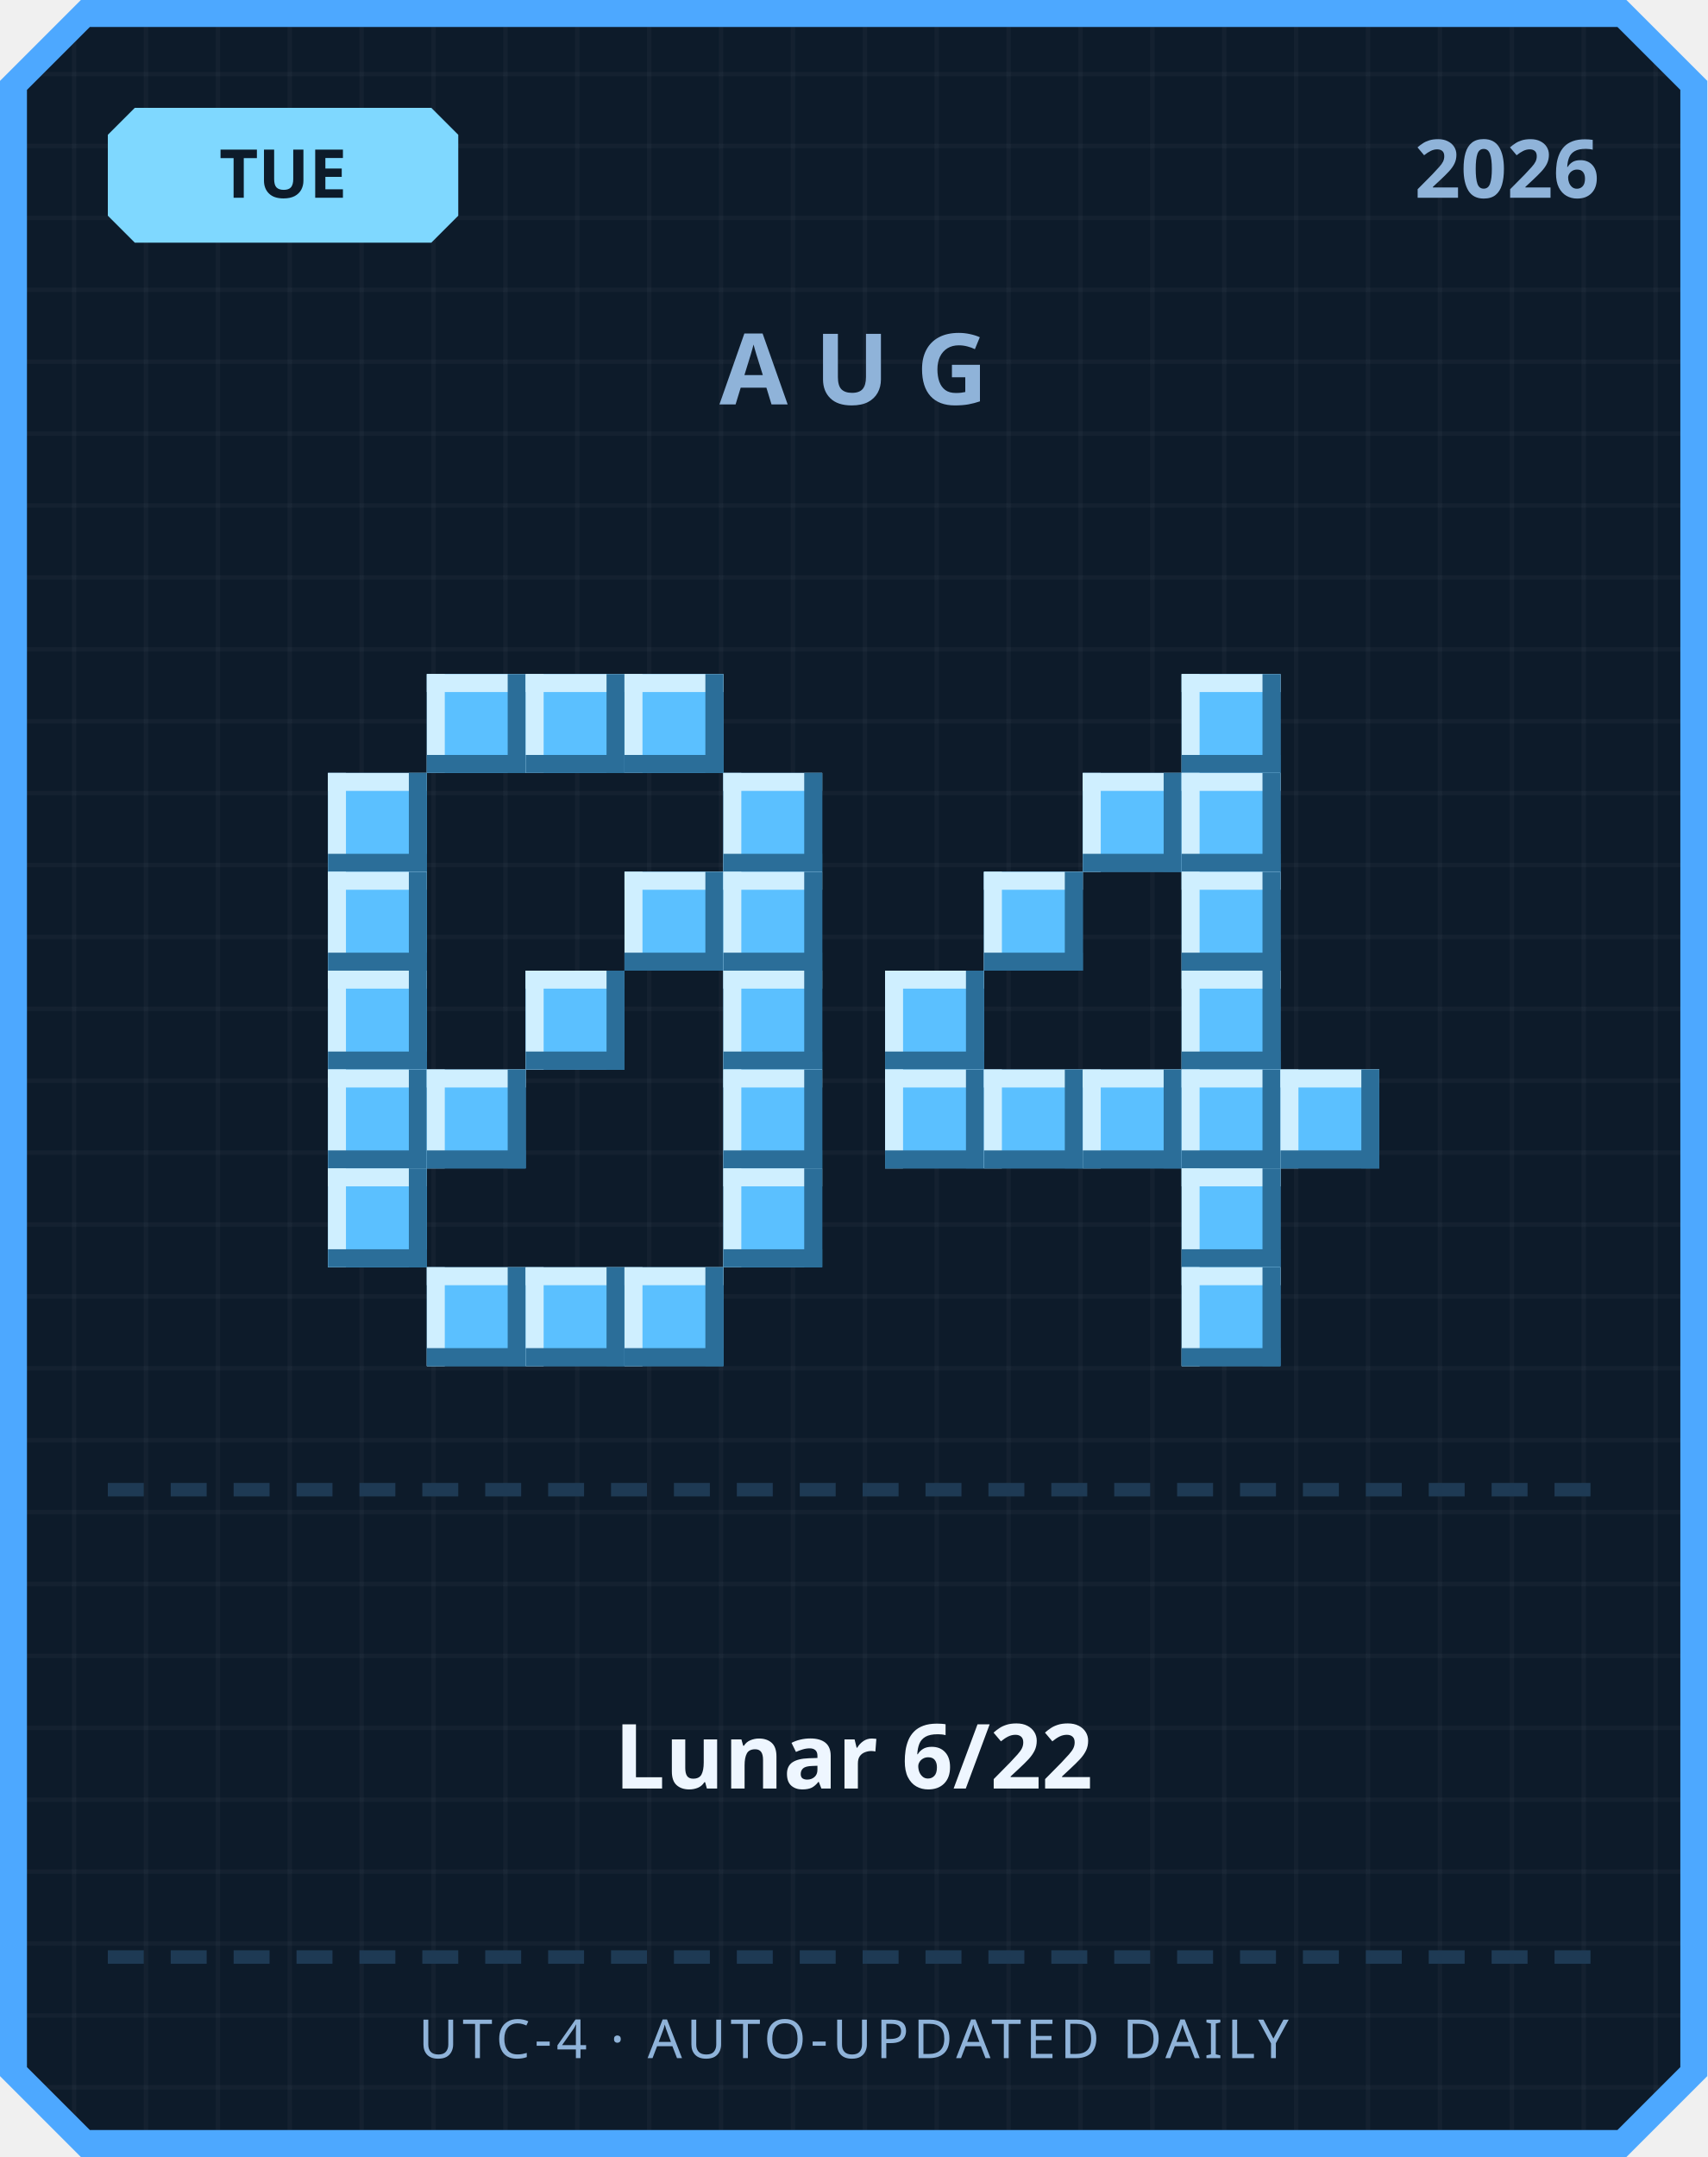
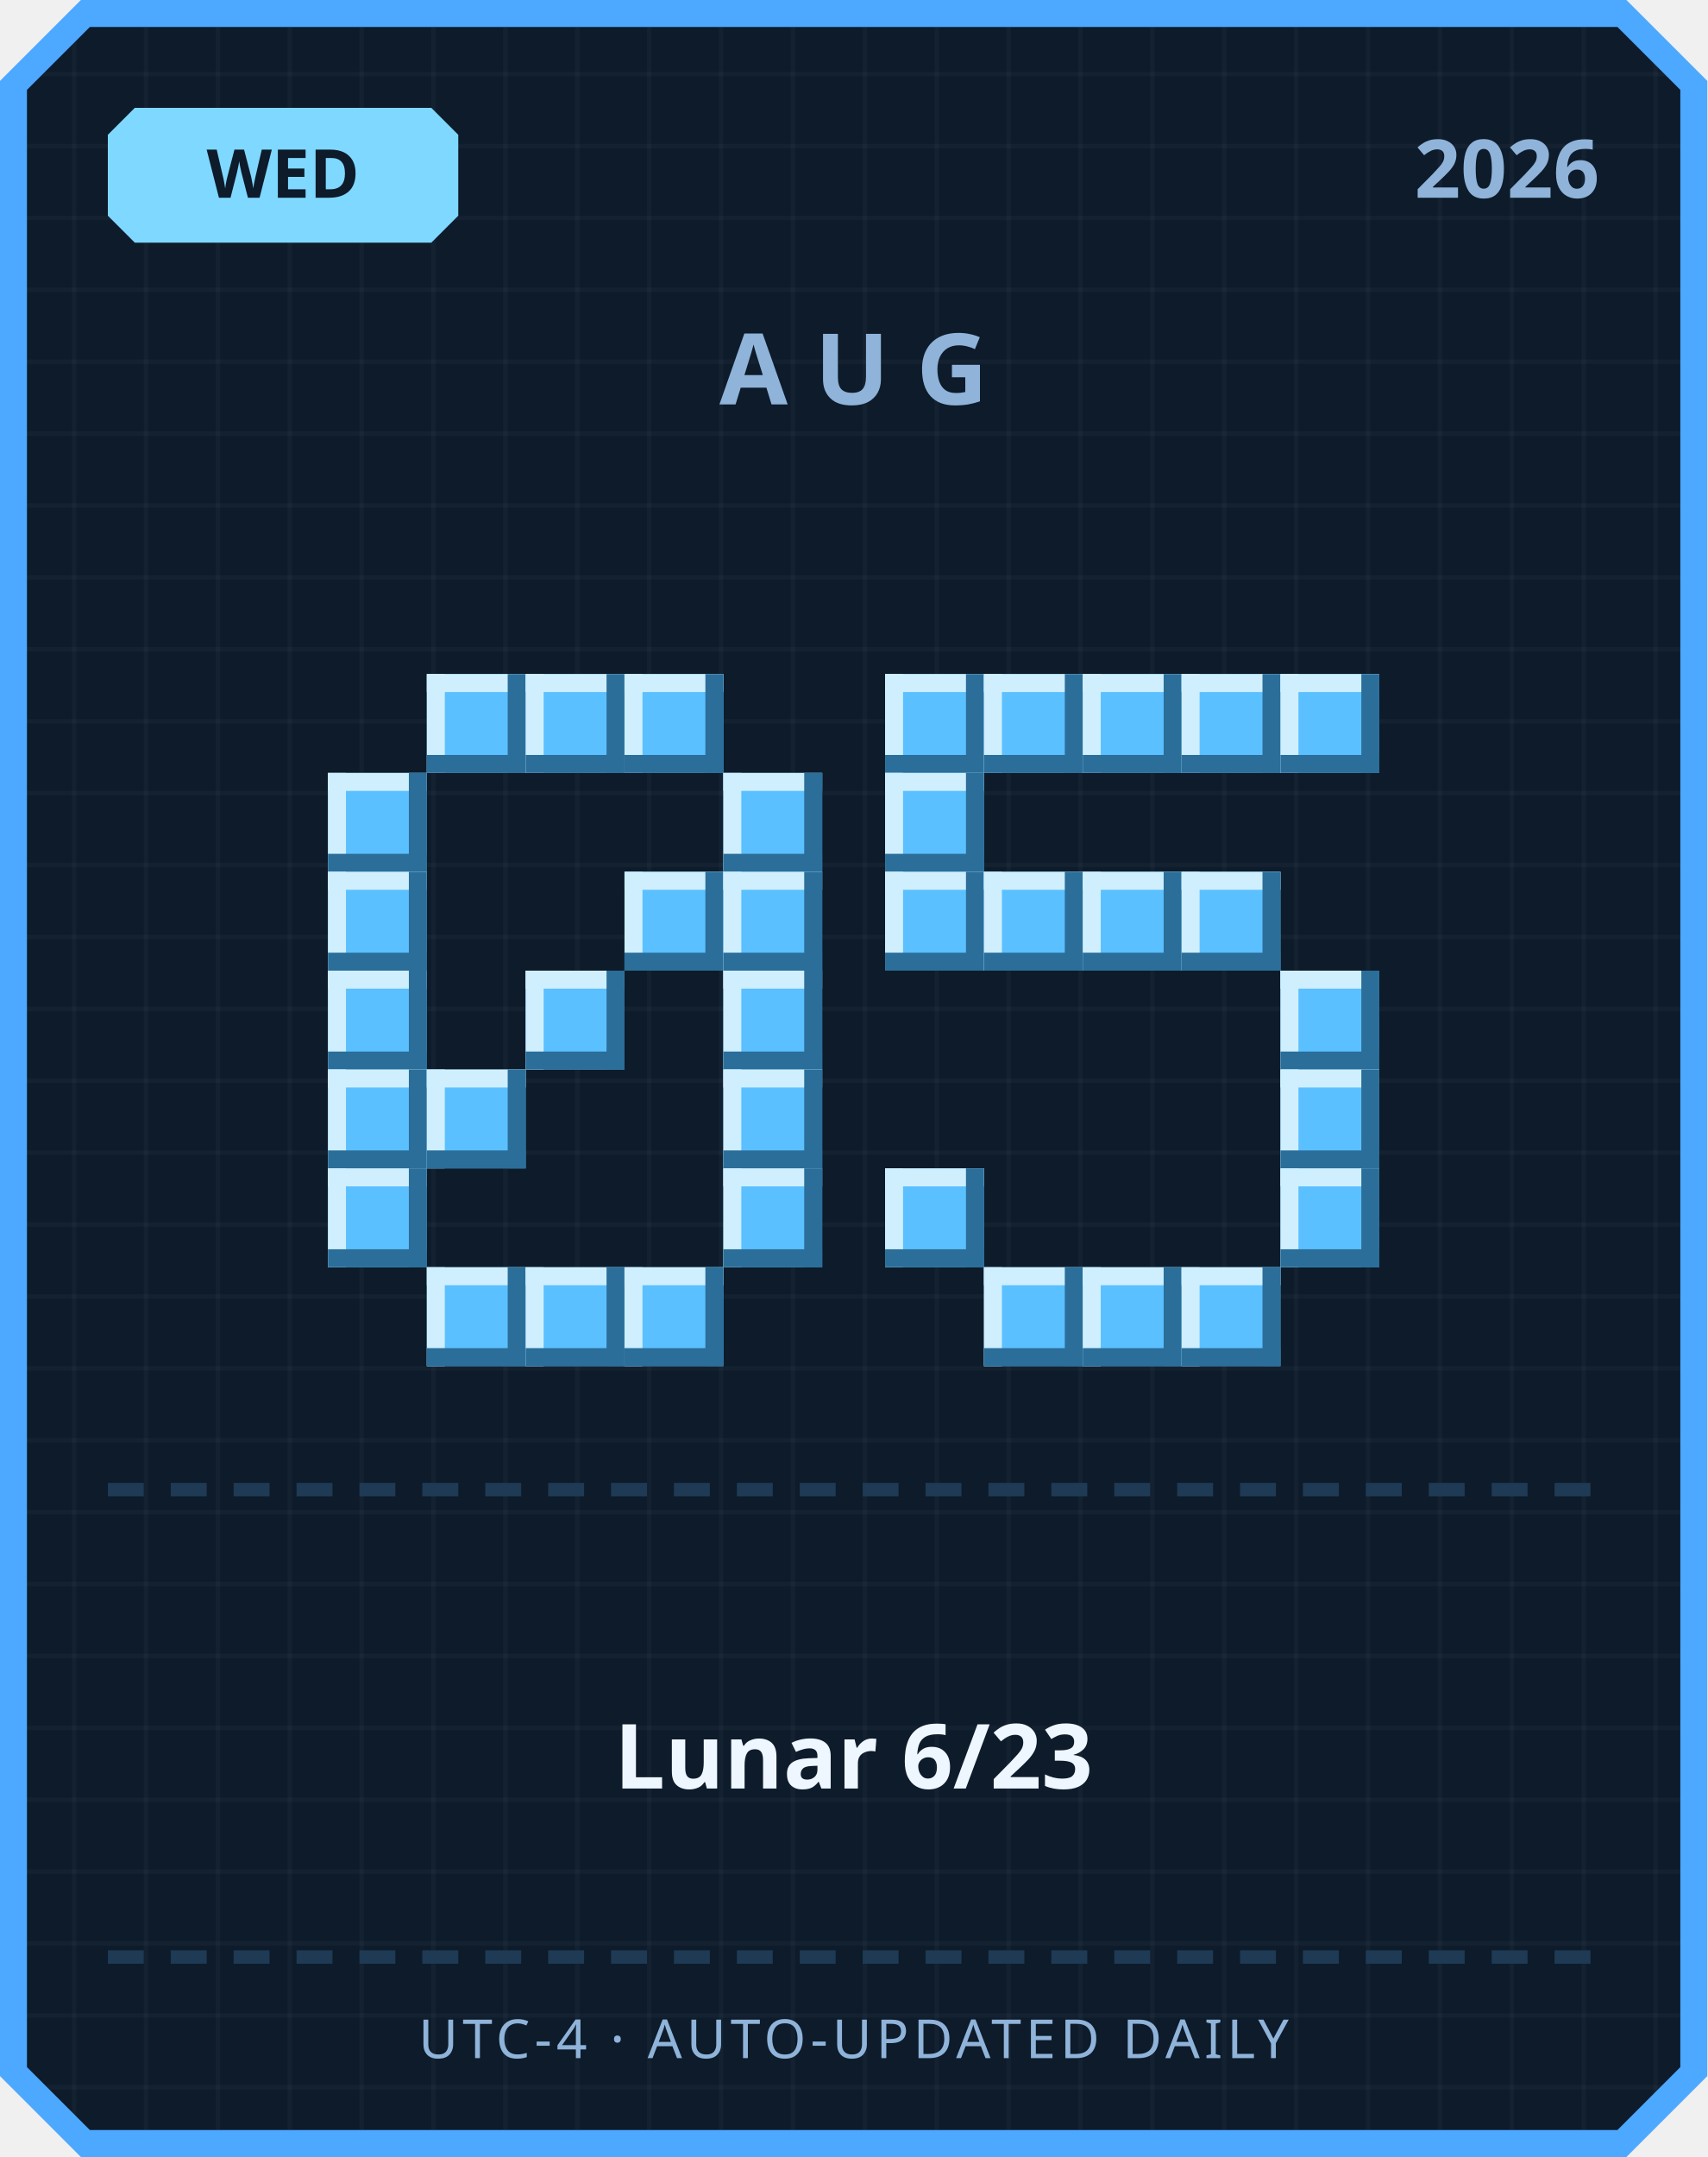
<svg xmlns="http://www.w3.org/2000/svg" width="380" height="480" viewBox="0 0 380 480">
  <defs>
    <pattern id="grid" width="16" height="16" patternUnits="userSpaceOnUse">
      <rect width="16" height="16" fill="#0d1b2a" />
      <rect width="1" height="16" fill="#ffffff" opacity="0.03" />
      <rect width="16" height="1" fill="#ffffff" opacity="0.03" />
    </pattern>
  </defs>
  <path d="M 18,0 L 362,0 L 380,18 L 380,462 L 362,480 L 18,480 L 0,462 L 0,18 Z" fill="#4da8ff" />
  <path d="M 20,6 L 360,6 L 374,20 L 374,460 L 360,474 L 20,474 L 6,460 L 6,20 Z" fill="url(#grid)" />
  <path d="M 30,24 L 96,24 L 102,30 L 102,48 L 96,54 L 30,54 L 24,48 L 24,30 Z" fill="#7fd8ff" />
-   <text x="63" y="44" text-anchor="middle" font-family="'Segoe UI', sans-serif" font-size="15" font-weight="700" fill="#0d1b2a">TUE</text>
+   <text x="63" y="44" text-anchor="middle" font-family="'Segoe UI', sans-serif" font-size="15" font-weight="700" fill="#0d1b2a">WED</text>
  <text x="356" y="44" text-anchor="end" font-family="'Segoe UI', sans-serif" font-size="18" font-weight="700" fill="#8fb3d9">2026</text>
  <text x="190" y="90" text-anchor="middle" font-family="'Segoe UI', sans-serif" font-size="22" font-weight="700" letter-spacing="6" fill="#8fb3d9">AUG</text>
  <rect x="95" y="150" width="22" height="22" fill="#5bc0ff" />
  <rect x="95" y="150" width="22" height="4" fill="#cfefff" />
  <rect x="95" y="150" width="4" height="22" fill="#cfefff" />
  <rect x="95" y="168" width="22" height="4" fill="#2b6e99" />
  <rect x="113" y="150" width="4" height="22" fill="#2b6e99" />
  <rect x="117" y="150" width="22" height="22" fill="#5bc0ff" />
  <rect x="117" y="150" width="22" height="4" fill="#cfefff" />
  <rect x="117" y="150" width="4" height="22" fill="#cfefff" />
  <rect x="117" y="168" width="22" height="4" fill="#2b6e99" />
  <rect x="135" y="150" width="4" height="22" fill="#2b6e99" />
  <rect x="139" y="150" width="22" height="22" fill="#5bc0ff" />
  <rect x="139" y="150" width="22" height="4" fill="#cfefff" />
  <rect x="139" y="150" width="4" height="22" fill="#cfefff" />
  <rect x="139" y="168" width="22" height="4" fill="#2b6e99" />
  <rect x="157" y="150" width="4" height="22" fill="#2b6e99" />
  <rect x="73" y="172" width="22" height="22" fill="#5bc0ff" />
  <rect x="73" y="172" width="22" height="4" fill="#cfefff" />
  <rect x="73" y="172" width="4" height="22" fill="#cfefff" />
  <rect x="73" y="190" width="22" height="4" fill="#2b6e99" />
  <rect x="91" y="172" width="4" height="22" fill="#2b6e99" />
  <rect x="161" y="172" width="22" height="22" fill="#5bc0ff" />
  <rect x="161" y="172" width="22" height="4" fill="#cfefff" />
  <rect x="161" y="172" width="4" height="22" fill="#cfefff" />
  <rect x="161" y="190" width="22" height="4" fill="#2b6e99" />
  <rect x="179" y="172" width="4" height="22" fill="#2b6e99" />
  <rect x="73" y="194" width="22" height="22" fill="#5bc0ff" />
  <rect x="73" y="194" width="22" height="4" fill="#cfefff" />
  <rect x="73" y="194" width="4" height="22" fill="#cfefff" />
  <rect x="73" y="212" width="22" height="4" fill="#2b6e99" />
  <rect x="91" y="194" width="4" height="22" fill="#2b6e99" />
  <rect x="139" y="194" width="22" height="22" fill="#5bc0ff" />
  <rect x="139" y="194" width="22" height="4" fill="#cfefff" />
  <rect x="139" y="194" width="4" height="22" fill="#cfefff" />
  <rect x="139" y="212" width="22" height="4" fill="#2b6e99" />
  <rect x="157" y="194" width="4" height="22" fill="#2b6e99" />
  <rect x="161" y="194" width="22" height="22" fill="#5bc0ff" />
  <rect x="161" y="194" width="22" height="4" fill="#cfefff" />
  <rect x="161" y="194" width="4" height="22" fill="#cfefff" />
  <rect x="161" y="212" width="22" height="4" fill="#2b6e99" />
  <rect x="179" y="194" width="4" height="22" fill="#2b6e99" />
  <rect x="73" y="216" width="22" height="22" fill="#5bc0ff" />
  <rect x="73" y="216" width="22" height="4" fill="#cfefff" />
  <rect x="73" y="216" width="4" height="22" fill="#cfefff" />
  <rect x="73" y="234" width="22" height="4" fill="#2b6e99" />
  <rect x="91" y="216" width="4" height="22" fill="#2b6e99" />
  <rect x="117" y="216" width="22" height="22" fill="#5bc0ff" />
  <rect x="117" y="216" width="22" height="4" fill="#cfefff" />
  <rect x="117" y="216" width="4" height="22" fill="#cfefff" />
  <rect x="117" y="234" width="22" height="4" fill="#2b6e99" />
  <rect x="135" y="216" width="4" height="22" fill="#2b6e99" />
  <rect x="161" y="216" width="22" height="22" fill="#5bc0ff" />
  <rect x="161" y="216" width="22" height="4" fill="#cfefff" />
  <rect x="161" y="216" width="4" height="22" fill="#cfefff" />
  <rect x="161" y="234" width="22" height="4" fill="#2b6e99" />
  <rect x="179" y="216" width="4" height="22" fill="#2b6e99" />
  <rect x="73" y="238" width="22" height="22" fill="#5bc0ff" />
  <rect x="73" y="238" width="22" height="4" fill="#cfefff" />
  <rect x="73" y="238" width="4" height="22" fill="#cfefff" />
  <rect x="73" y="256" width="22" height="4" fill="#2b6e99" />
  <rect x="91" y="238" width="4" height="22" fill="#2b6e99" />
  <rect x="95" y="238" width="22" height="22" fill="#5bc0ff" />
  <rect x="95" y="238" width="22" height="4" fill="#cfefff" />
  <rect x="95" y="238" width="4" height="22" fill="#cfefff" />
  <rect x="95" y="256" width="22" height="4" fill="#2b6e99" />
  <rect x="113" y="238" width="4" height="22" fill="#2b6e99" />
  <rect x="161" y="238" width="22" height="22" fill="#5bc0ff" />
  <rect x="161" y="238" width="22" height="4" fill="#cfefff" />
  <rect x="161" y="238" width="4" height="22" fill="#cfefff" />
  <rect x="161" y="256" width="22" height="4" fill="#2b6e99" />
  <rect x="179" y="238" width="4" height="22" fill="#2b6e99" />
  <rect x="73" y="260" width="22" height="22" fill="#5bc0ff" />
  <rect x="73" y="260" width="22" height="4" fill="#cfefff" />
  <rect x="73" y="260" width="4" height="22" fill="#cfefff" />
  <rect x="73" y="278" width="22" height="4" fill="#2b6e99" />
  <rect x="91" y="260" width="4" height="22" fill="#2b6e99" />
  <rect x="161" y="260" width="22" height="22" fill="#5bc0ff" />
  <rect x="161" y="260" width="22" height="4" fill="#cfefff" />
  <rect x="161" y="260" width="4" height="22" fill="#cfefff" />
  <rect x="161" y="278" width="22" height="4" fill="#2b6e99" />
  <rect x="179" y="260" width="4" height="22" fill="#2b6e99" />
  <rect x="95" y="282" width="22" height="22" fill="#5bc0ff" />
  <rect x="95" y="282" width="22" height="4" fill="#cfefff" />
  <rect x="95" y="282" width="4" height="22" fill="#cfefff" />
  <rect x="95" y="300" width="22" height="4" fill="#2b6e99" />
  <rect x="113" y="282" width="4" height="22" fill="#2b6e99" />
  <rect x="117" y="282" width="22" height="22" fill="#5bc0ff" />
  <rect x="117" y="282" width="22" height="4" fill="#cfefff" />
  <rect x="117" y="282" width="4" height="22" fill="#cfefff" />
  <rect x="117" y="300" width="22" height="4" fill="#2b6e99" />
  <rect x="135" y="282" width="4" height="22" fill="#2b6e99" />
  <rect x="139" y="282" width="22" height="22" fill="#5bc0ff" />
  <rect x="139" y="282" width="22" height="4" fill="#cfefff" />
  <rect x="139" y="282" width="4" height="22" fill="#cfefff" />
  <rect x="139" y="300" width="22" height="4" fill="#2b6e99" />
  <rect x="157" y="282" width="4" height="22" fill="#2b6e99" />
+   <rect x="197" y="150" width="22" height="22" fill="#5bc0ff" />
+   <rect x="197" y="150" width="22" height="4" fill="#cfefff" />
+   <rect x="197" y="150" width="4" height="22" fill="#cfefff" />
+   <rect x="197" y="168" width="22" height="4" fill="#2b6e99" />
+   <rect x="215" y="150" width="4" height="22" fill="#2b6e99" />
+   <rect x="219" y="150" width="22" height="22" fill="#5bc0ff" />
+   <rect x="219" y="150" width="22" height="4" fill="#cfefff" />
+   <rect x="219" y="150" width="4" height="22" fill="#cfefff" />
+   <rect x="219" y="168" width="22" height="4" fill="#2b6e99" />
+   <rect x="237" y="150" width="4" height="22" fill="#2b6e99" />
+   <rect x="241" y="150" width="22" height="22" fill="#5bc0ff" />
+   <rect x="241" y="150" width="22" height="4" fill="#cfefff" />
+   <rect x="241" y="150" width="4" height="22" fill="#cfefff" />
+   <rect x="241" y="168" width="22" height="4" fill="#2b6e99" />
+   <rect x="259" y="150" width="4" height="22" fill="#2b6e99" />
  <rect x="263" y="150" width="22" height="22" fill="#5bc0ff" />
  <rect x="263" y="150" width="22" height="4" fill="#cfefff" />
  <rect x="263" y="150" width="4" height="22" fill="#cfefff" />
  <rect x="263" y="168" width="22" height="4" fill="#2b6e99" />
  <rect x="281" y="150" width="4" height="22" fill="#2b6e99" />
-   <rect x="241" y="172" width="22" height="22" fill="#5bc0ff" />
-   <rect x="241" y="172" width="22" height="4" fill="#cfefff" />
-   <rect x="241" y="172" width="4" height="22" fill="#cfefff" />
-   <rect x="241" y="190" width="22" height="4" fill="#2b6e99" />
-   <rect x="259" y="172" width="4" height="22" fill="#2b6e99" />
-   <rect x="263" y="172" width="22" height="22" fill="#5bc0ff" />
-   <rect x="263" y="172" width="22" height="4" fill="#cfefff" />
-   <rect x="263" y="172" width="4" height="22" fill="#cfefff" />
-   <rect x="263" y="190" width="22" height="4" fill="#2b6e99" />
-   <rect x="281" y="172" width="4" height="22" fill="#2b6e99" />
+   <rect x="285" y="150" width="22" height="22" fill="#5bc0ff" />
+   <rect x="285" y="150" width="22" height="4" fill="#cfefff" />
+   <rect x="285" y="150" width="4" height="22" fill="#cfefff" />
+   <rect x="285" y="168" width="22" height="4" fill="#2b6e99" />
+   <rect x="303" y="150" width="4" height="22" fill="#2b6e99" />
+   <rect x="197" y="172" width="22" height="22" fill="#5bc0ff" />
+   <rect x="197" y="172" width="22" height="4" fill="#cfefff" />
+   <rect x="197" y="172" width="4" height="22" fill="#cfefff" />
+   <rect x="197" y="190" width="22" height="4" fill="#2b6e99" />
+   <rect x="215" y="172" width="4" height="22" fill="#2b6e99" />
+   <rect x="197" y="194" width="22" height="22" fill="#5bc0ff" />
+   <rect x="197" y="194" width="22" height="4" fill="#cfefff" />
+   <rect x="197" y="194" width="4" height="22" fill="#cfefff" />
+   <rect x="197" y="212" width="22" height="4" fill="#2b6e99" />
+   <rect x="215" y="194" width="4" height="22" fill="#2b6e99" />
  <rect x="219" y="194" width="22" height="22" fill="#5bc0ff" />
  <rect x="219" y="194" width="22" height="4" fill="#cfefff" />
  <rect x="219" y="194" width="4" height="22" fill="#cfefff" />
  <rect x="219" y="212" width="22" height="4" fill="#2b6e99" />
  <rect x="237" y="194" width="4" height="22" fill="#2b6e99" />
+   <rect x="241" y="194" width="22" height="22" fill="#5bc0ff" />
+   <rect x="241" y="194" width="22" height="4" fill="#cfefff" />
+   <rect x="241" y="194" width="4" height="22" fill="#cfefff" />
+   <rect x="241" y="212" width="22" height="4" fill="#2b6e99" />
+   <rect x="259" y="194" width="4" height="22" fill="#2b6e99" />
  <rect x="263" y="194" width="22" height="22" fill="#5bc0ff" />
  <rect x="263" y="194" width="22" height="4" fill="#cfefff" />
  <rect x="263" y="194" width="4" height="22" fill="#cfefff" />
  <rect x="263" y="212" width="22" height="4" fill="#2b6e99" />
  <rect x="281" y="194" width="4" height="22" fill="#2b6e99" />
-   <rect x="197" y="216" width="22" height="22" fill="#5bc0ff" />
-   <rect x="197" y="216" width="22" height="4" fill="#cfefff" />
-   <rect x="197" y="216" width="4" height="22" fill="#cfefff" />
-   <rect x="197" y="234" width="22" height="4" fill="#2b6e99" />
-   <rect x="215" y="216" width="4" height="22" fill="#2b6e99" />
-   <rect x="263" y="216" width="22" height="22" fill="#5bc0ff" />
-   <rect x="263" y="216" width="22" height="4" fill="#cfefff" />
-   <rect x="263" y="216" width="4" height="22" fill="#cfefff" />
-   <rect x="263" y="234" width="22" height="4" fill="#2b6e99" />
-   <rect x="281" y="216" width="4" height="22" fill="#2b6e99" />
-   <rect x="197" y="238" width="22" height="22" fill="#5bc0ff" />
-   <rect x="197" y="238" width="22" height="4" fill="#cfefff" />
-   <rect x="197" y="238" width="4" height="22" fill="#cfefff" />
-   <rect x="197" y="256" width="22" height="4" fill="#2b6e99" />
-   <rect x="215" y="238" width="4" height="22" fill="#2b6e99" />
-   <rect x="219" y="238" width="22" height="22" fill="#5bc0ff" />
-   <rect x="219" y="238" width="22" height="4" fill="#cfefff" />
-   <rect x="219" y="238" width="4" height="22" fill="#cfefff" />
-   <rect x="219" y="256" width="22" height="4" fill="#2b6e99" />
-   <rect x="237" y="238" width="4" height="22" fill="#2b6e99" />
-   <rect x="241" y="238" width="22" height="22" fill="#5bc0ff" />
-   <rect x="241" y="238" width="22" height="4" fill="#cfefff" />
-   <rect x="241" y="238" width="4" height="22" fill="#cfefff" />
-   <rect x="241" y="256" width="22" height="4" fill="#2b6e99" />
-   <rect x="259" y="238" width="4" height="22" fill="#2b6e99" />
-   <rect x="263" y="238" width="22" height="22" fill="#5bc0ff" />
-   <rect x="263" y="238" width="22" height="4" fill="#cfefff" />
-   <rect x="263" y="238" width="4" height="22" fill="#cfefff" />
-   <rect x="263" y="256" width="22" height="4" fill="#2b6e99" />
-   <rect x="281" y="238" width="4" height="22" fill="#2b6e99" />
+   <rect x="285" y="216" width="22" height="22" fill="#5bc0ff" />
+   <rect x="285" y="216" width="22" height="4" fill="#cfefff" />
+   <rect x="285" y="216" width="4" height="22" fill="#cfefff" />
+   <rect x="285" y="234" width="22" height="4" fill="#2b6e99" />
+   <rect x="303" y="216" width="4" height="22" fill="#2b6e99" />
  <rect x="285" y="238" width="22" height="22" fill="#5bc0ff" />
  <rect x="285" y="238" width="22" height="4" fill="#cfefff" />
  <rect x="285" y="238" width="4" height="22" fill="#cfefff" />
  <rect x="285" y="256" width="22" height="4" fill="#2b6e99" />
  <rect x="303" y="238" width="4" height="22" fill="#2b6e99" />
-   <rect x="263" y="260" width="22" height="22" fill="#5bc0ff" />
-   <rect x="263" y="260" width="22" height="4" fill="#cfefff" />
-   <rect x="263" y="260" width="4" height="22" fill="#cfefff" />
-   <rect x="263" y="278" width="22" height="4" fill="#2b6e99" />
-   <rect x="281" y="260" width="4" height="22" fill="#2b6e99" />
+   <rect x="197" y="260" width="22" height="22" fill="#5bc0ff" />
+   <rect x="197" y="260" width="22" height="4" fill="#cfefff" />
+   <rect x="197" y="260" width="4" height="22" fill="#cfefff" />
+   <rect x="197" y="278" width="22" height="4" fill="#2b6e99" />
+   <rect x="215" y="260" width="4" height="22" fill="#2b6e99" />
+   <rect x="285" y="260" width="22" height="22" fill="#5bc0ff" />
+   <rect x="285" y="260" width="22" height="4" fill="#cfefff" />
+   <rect x="285" y="260" width="4" height="22" fill="#cfefff" />
+   <rect x="285" y="278" width="22" height="4" fill="#2b6e99" />
+   <rect x="303" y="260" width="4" height="22" fill="#2b6e99" />
+   <rect x="219" y="282" width="22" height="22" fill="#5bc0ff" />
+   <rect x="219" y="282" width="22" height="4" fill="#cfefff" />
+   <rect x="219" y="282" width="4" height="22" fill="#cfefff" />
+   <rect x="219" y="300" width="22" height="4" fill="#2b6e99" />
+   <rect x="237" y="282" width="4" height="22" fill="#2b6e99" />
+   <rect x="241" y="282" width="22" height="22" fill="#5bc0ff" />
+   <rect x="241" y="282" width="22" height="4" fill="#cfefff" />
+   <rect x="241" y="282" width="4" height="22" fill="#cfefff" />
+   <rect x="241" y="300" width="22" height="4" fill="#2b6e99" />
+   <rect x="259" y="282" width="4" height="22" fill="#2b6e99" />
  <rect x="263" y="282" width="22" height="22" fill="#5bc0ff" />
  <rect x="263" y="282" width="22" height="4" fill="#cfefff" />
  <rect x="263" y="282" width="4" height="22" fill="#cfefff" />
  <rect x="263" y="300" width="22" height="4" fill="#2b6e99" />
  <rect x="281" y="282" width="4" height="22" fill="#2b6e99" />
  <rect x="24" y="330" width="8" height="3" fill="#1e3a54" />
  <rect x="38" y="330" width="8" height="3" fill="#1e3a54" />
  <rect x="52" y="330" width="8" height="3" fill="#1e3a54" />
  <rect x="66" y="330" width="8" height="3" fill="#1e3a54" />
  <rect x="80" y="330" width="8" height="3" fill="#1e3a54" />
  <rect x="94" y="330" width="8" height="3" fill="#1e3a54" />
  <rect x="108" y="330" width="8" height="3" fill="#1e3a54" />
  <rect x="122" y="330" width="8" height="3" fill="#1e3a54" />
  <rect x="136" y="330" width="8" height="3" fill="#1e3a54" />
  <rect x="150" y="330" width="8" height="3" fill="#1e3a54" />
  <rect x="164" y="330" width="8" height="3" fill="#1e3a54" />
  <rect x="178" y="330" width="8" height="3" fill="#1e3a54" />
  <rect x="192" y="330" width="8" height="3" fill="#1e3a54" />
  <rect x="206" y="330" width="8" height="3" fill="#1e3a54" />
  <rect x="220" y="330" width="8" height="3" fill="#1e3a54" />
  <rect x="234" y="330" width="8" height="3" fill="#1e3a54" />
  <rect x="248" y="330" width="8" height="3" fill="#1e3a54" />
  <rect x="262" y="330" width="8" height="3" fill="#1e3a54" />
  <rect x="276" y="330" width="8" height="3" fill="#1e3a54" />
  <rect x="290" y="330" width="8" height="3" fill="#1e3a54" />
  <rect x="304" y="330" width="8" height="3" fill="#1e3a54" />
  <rect x="318" y="330" width="8" height="3" fill="#1e3a54" />
  <rect x="332" y="330" width="8" height="3" fill="#1e3a54" />
  <rect x="346" y="330" width="8" height="3" fill="#1e3a54" />
-   <text x="190" y="398" text-anchor="middle" font-family="'Segoe UI', 'Microsoft JhengHei', sans-serif" font-size="20" font-weight="700" fill="#eef6ff">Lunar 6/22</text>
+   <text x="190" y="398" text-anchor="middle" font-family="'Segoe UI', 'Microsoft JhengHei', sans-serif" font-size="20" font-weight="700" fill="#eef6ff">Lunar 6/23</text>
  <rect x="24" y="434" width="8" height="3" fill="#1e3a54" />
  <rect x="38" y="434" width="8" height="3" fill="#1e3a54" />
  <rect x="52" y="434" width="8" height="3" fill="#1e3a54" />
  <rect x="66" y="434" width="8" height="3" fill="#1e3a54" />
  <rect x="80" y="434" width="8" height="3" fill="#1e3a54" />
  <rect x="94" y="434" width="8" height="3" fill="#1e3a54" />
  <rect x="108" y="434" width="8" height="3" fill="#1e3a54" />
  <rect x="122" y="434" width="8" height="3" fill="#1e3a54" />
  <rect x="136" y="434" width="8" height="3" fill="#1e3a54" />
  <rect x="150" y="434" width="8" height="3" fill="#1e3a54" />
  <rect x="164" y="434" width="8" height="3" fill="#1e3a54" />
  <rect x="178" y="434" width="8" height="3" fill="#1e3a54" />
  <rect x="192" y="434" width="8" height="3" fill="#1e3a54" />
  <rect x="206" y="434" width="8" height="3" fill="#1e3a54" />
  <rect x="220" y="434" width="8" height="3" fill="#1e3a54" />
  <rect x="234" y="434" width="8" height="3" fill="#1e3a54" />
  <rect x="248" y="434" width="8" height="3" fill="#1e3a54" />
  <rect x="262" y="434" width="8" height="3" fill="#1e3a54" />
  <rect x="276" y="434" width="8" height="3" fill="#1e3a54" />
  <rect x="290" y="434" width="8" height="3" fill="#1e3a54" />
  <rect x="304" y="434" width="8" height="3" fill="#1e3a54" />
  <rect x="318" y="434" width="8" height="3" fill="#1e3a54" />
  <rect x="332" y="434" width="8" height="3" fill="#1e3a54" />
  <rect x="346" y="434" width="8" height="3" fill="#1e3a54" />
  <text x="190" y="458" text-anchor="middle" font-family="'Segoe UI', sans-serif" font-size="12" letter-spacing="1" fill="#8fb3d9">UTC-4 · AUTO-UPDATED DAILY</text>
</svg>
